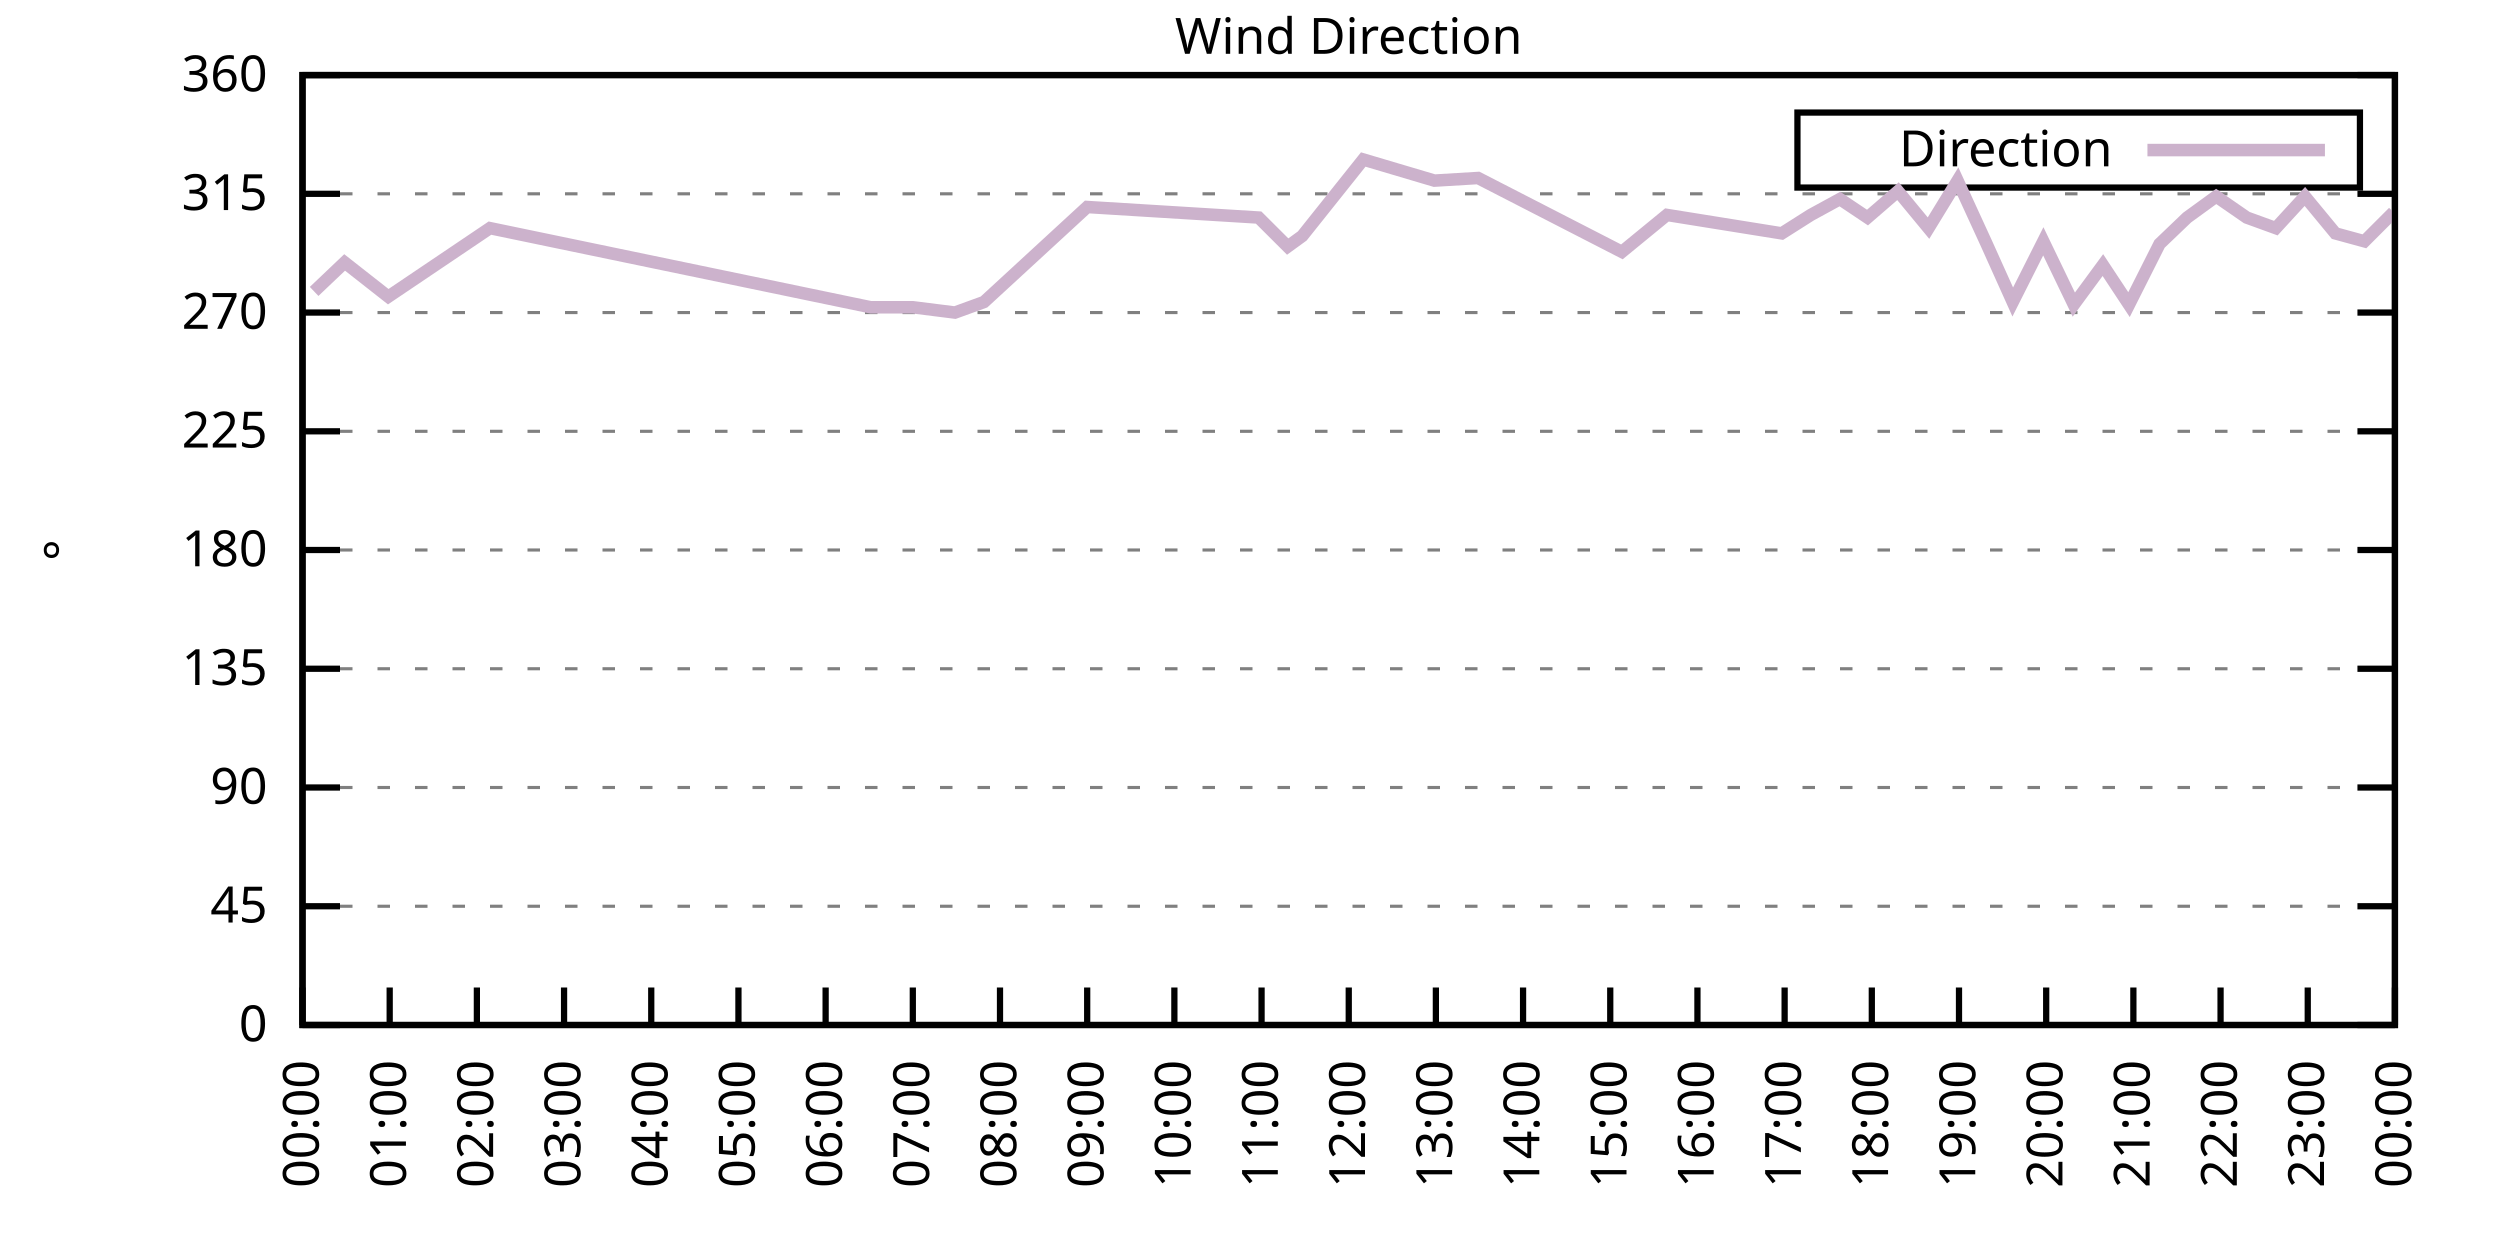
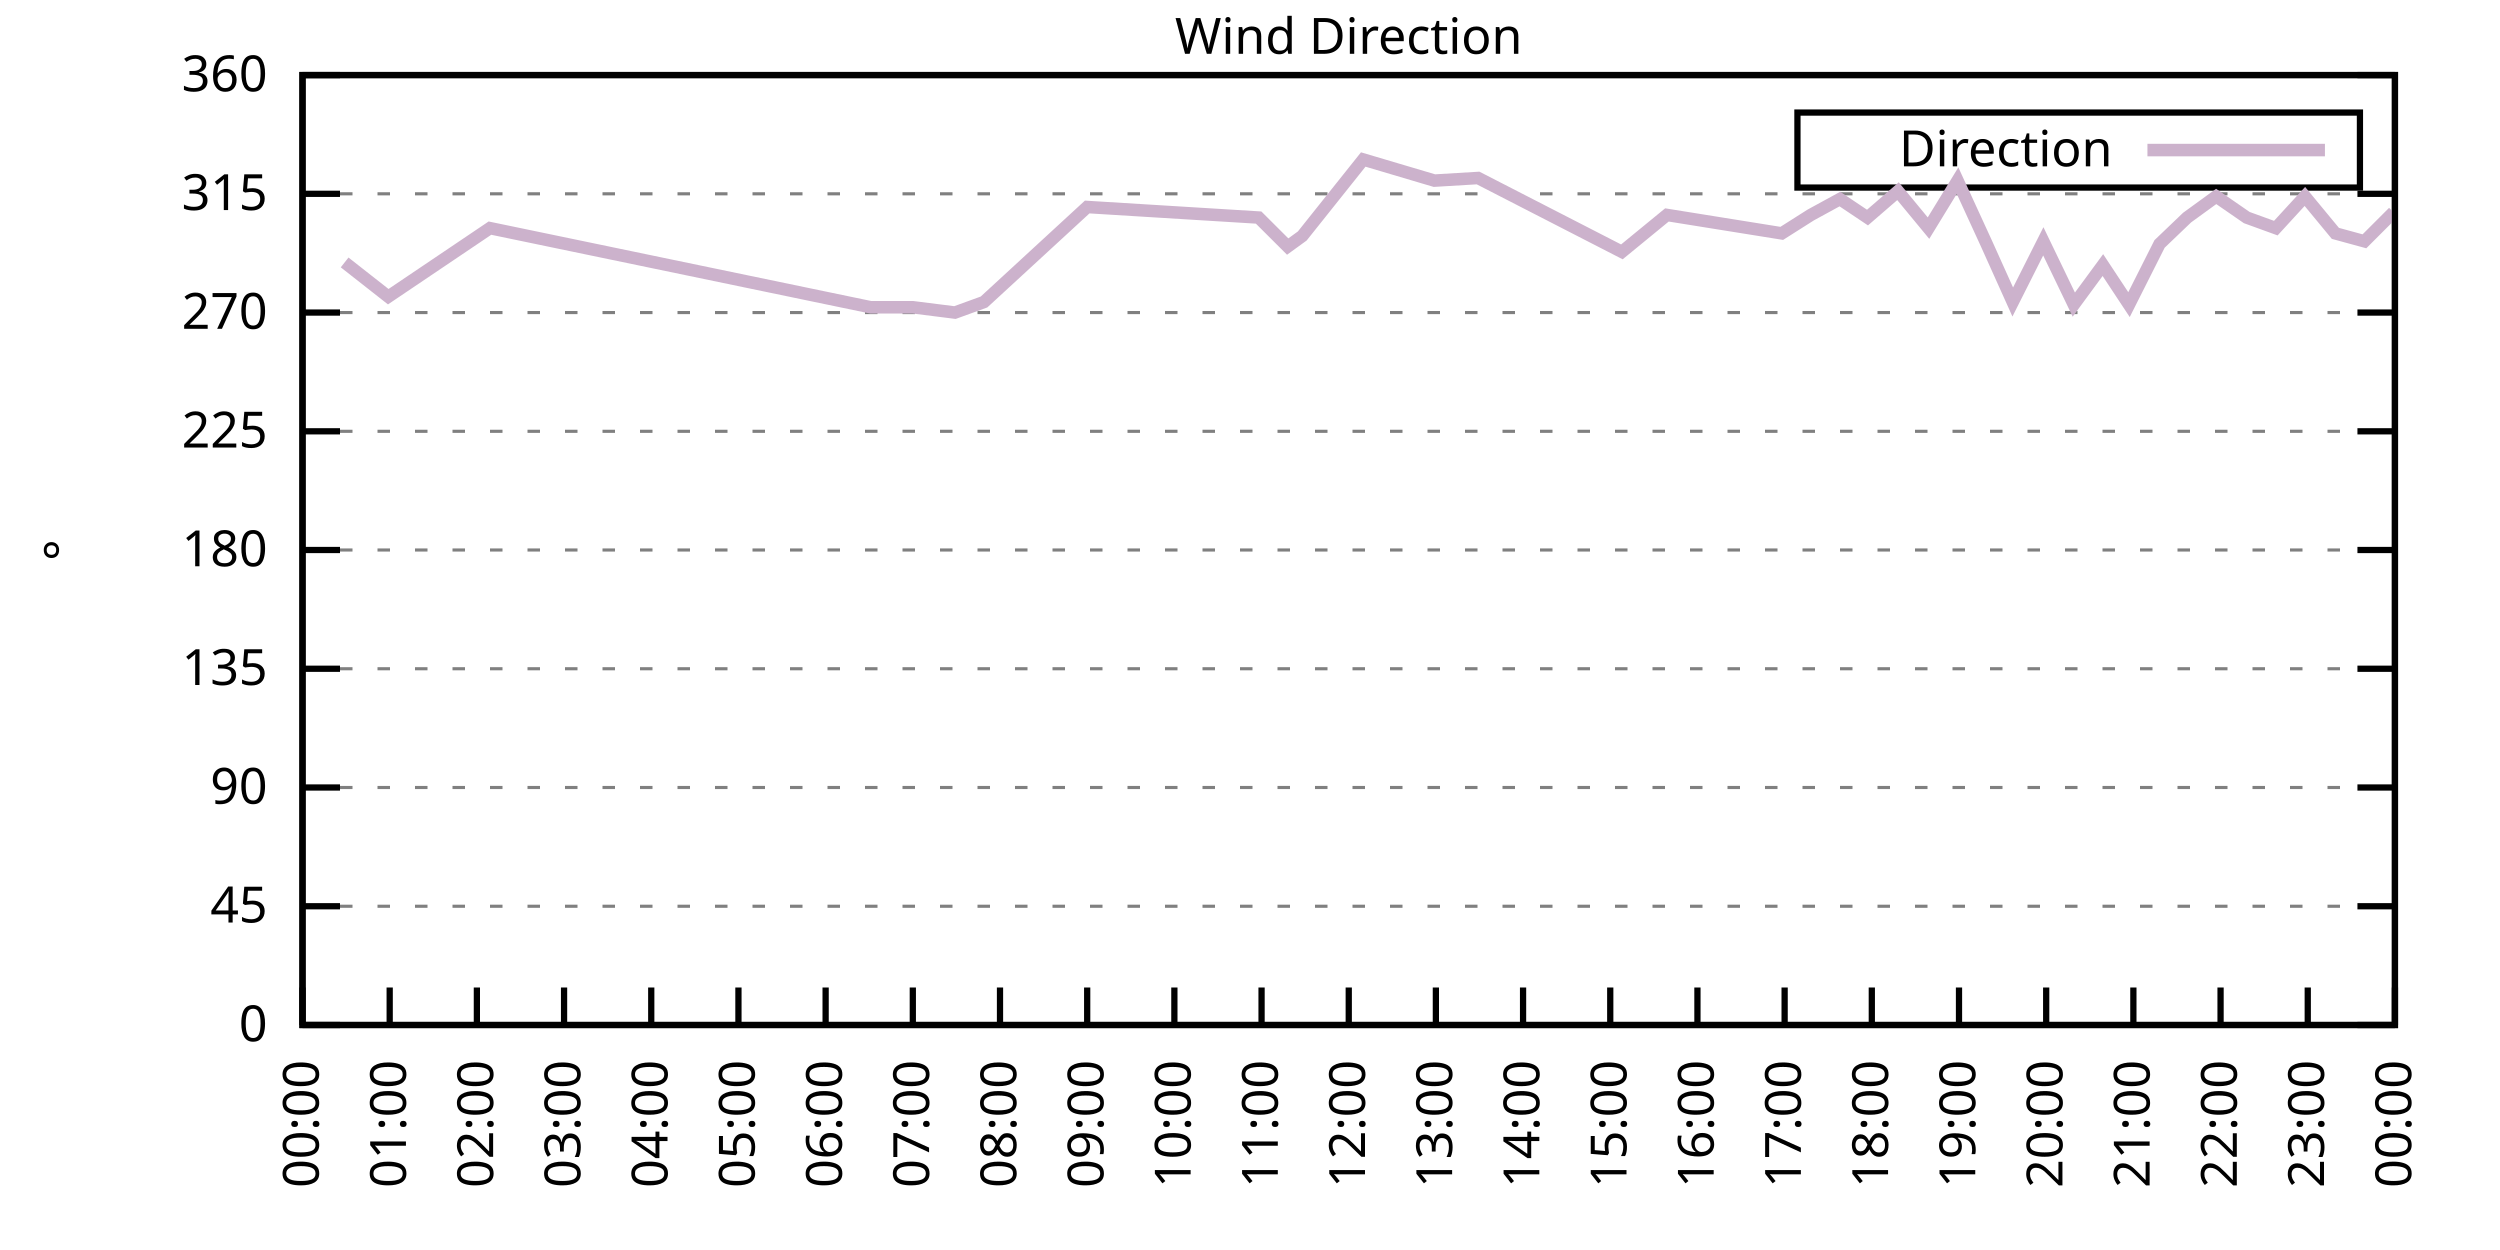
<svg xmlns="http://www.w3.org/2000/svg" xmlns:xlink="http://www.w3.org/1999/xlink" width="400" height="200" viewBox="0 0 400 200">
  <g id="gnuplot_canvas">
    <rect x="0" y="0" width="400" height="200" fill="none" />
    <defs>
      <circle id="gpDot" r="0.5" stroke-width="0.5" stroke="currentColor" />
      <path id="gpPt0" stroke-width="0.333" stroke="currentColor" d="M-1,0 h2 M0,-1 v2" />
      <path id="gpPt1" stroke-width="0.333" stroke="currentColor" d="M-1,-1 L1,1 M1,-1 L-1,1" />
      <path id="gpPt2" stroke-width="0.333" stroke="currentColor" d="M-1,0 L1,0 M0,-1 L0,1 M-1,-1 L1,1 M-1,1 L1,-1" />
      <rect id="gpPt3" stroke-width="0.333" stroke="currentColor" x="-1" y="-1" width="2" height="2" />
      <rect id="gpPt4" stroke-width="0.333" stroke="currentColor" fill="currentColor" x="-1" y="-1" width="2" height="2" />
      <circle id="gpPt5" stroke-width="0.333" stroke="currentColor" cx="0" cy="0" r="1" />
      <use xlink:href="#gpPt5" id="gpPt6" fill="currentColor" stroke="none" />
      <path id="gpPt7" stroke-width="0.333" stroke="currentColor" d="M0,-1.33 L-1.33,0.67 L1.33,0.67 z" />
      <use xlink:href="#gpPt7" id="gpPt8" fill="currentColor" stroke="none" />
      <use xlink:href="#gpPt7" id="gpPt9" stroke="currentColor" transform="rotate(180)" />
      <use xlink:href="#gpPt9" id="gpPt10" fill="currentColor" stroke="none" />
      <use xlink:href="#gpPt3" id="gpPt11" stroke="currentColor" transform="rotate(45)" />
      <use xlink:href="#gpPt11" id="gpPt12" fill="currentColor" stroke="none" />
      <path id="gpPt13" stroke-width="0.333" stroke="currentColor" d="M0,1.330 L1.265,0.411 L0.782,-1.067 L-0.782,-1.076 L-1.265,0.411 z" />
      <use xlink:href="#gpPt13" id="gpPt14" fill="currentColor" stroke="none" />
      <filter id="textbox" filterUnits="objectBoundingBox" x="0" y="0" height="1" width="1">
        <feFlood flood-color="white" flood-opacity="1" result="bgnd" />
        <feComposite in="SourceGraphic" in2="bgnd" operator="atop" />
      </filter>
      <filter id="greybox" filterUnits="objectBoundingBox" x="0" y="0" height="1" width="1">
        <feFlood flood-color="lightgrey" flood-opacity="1" result="grey" />
        <feComposite in="SourceGraphic" in2="grey" operator="atop" />
      </filter>
    </defs>
    <g fill="none" color="white" stroke="currentColor" stroke-width="1.00" stroke-linecap="butt" stroke-linejoin="miter">
</g>
    <g fill="none" color="black" stroke="currentColor" stroke-width="1.00" stroke-linecap="butt" stroke-linejoin="miter">
      <g stroke="none" shape-rendering="crispEdges">
        <polygon fill="rgb(255, 255, 255)" points="48.40,164.00 383.18,164.00 383.18,12.02 48.40,12.02 " />
      </g>
    </g>
    <g fill="none" color="black" stroke="currentColor" stroke-width="1.00" stroke-linecap="butt" stroke-linejoin="miter">
</g>
    <g fill="none" color="black" stroke="black" stroke-width="0.50" stroke-linecap="butt" stroke-linejoin="miter">
</g>
    <g fill="none" color="gray" stroke="currentColor" stroke-width="0.50" stroke-linecap="butt" stroke-linejoin="miter">
      <path stroke="gray" stroke-dasharray="2,4" class="gridline" d="M48.40,164.00 L383.19,164.00  " />
    </g>
    <g fill="none" color="gray" stroke="gray" stroke-width="1.00" stroke-linecap="butt" stroke-linejoin="miter">
</g>
    <g fill="none" color="black" stroke="currentColor" stroke-width="1.00" stroke-linecap="butt" stroke-linejoin="miter">
      <path stroke="black" d="M48.40,164.00 L54.40,164.00 M383.19,164.00 L377.19,164.00  " />
      <g transform="translate(42.80,166.60)" stroke="none" fill="black" font-family="Sans" font-size="8.00" text-anchor="end">
        <text>
          <tspan font-family="Sans"> 0</tspan>
        </text>
      </g>
    </g>
    <g fill="none" color="black" stroke="currentColor" stroke-width="1.00" stroke-linecap="butt" stroke-linejoin="miter">
</g>
    <g fill="none" color="black" stroke="black" stroke-width="0.50" stroke-linecap="butt" stroke-linejoin="miter">
</g>
    <g fill="none" color="gray" stroke="currentColor" stroke-width="0.50" stroke-linecap="butt" stroke-linejoin="miter">
      <path stroke="gray" stroke-dasharray="2,4" class="gridline" d="M48.40,145.00 L383.19,145.00  " />
    </g>
    <g fill="none" color="gray" stroke="gray" stroke-width="1.00" stroke-linecap="butt" stroke-linejoin="miter">
</g>
    <g fill="none" color="black" stroke="currentColor" stroke-width="1.00" stroke-linecap="butt" stroke-linejoin="miter">
      <path stroke="black" d="M48.40,145.00 L54.40,145.00 M383.19,145.00 L377.19,145.00  " />
      <g transform="translate(42.80,147.60)" stroke="none" fill="black" font-family="Sans" font-size="8.00" text-anchor="end">
        <text>
          <tspan font-family="Sans"> 45</tspan>
        </text>
      </g>
    </g>
    <g fill="none" color="black" stroke="currentColor" stroke-width="1.00" stroke-linecap="butt" stroke-linejoin="miter">
</g>
    <g fill="none" color="black" stroke="black" stroke-width="0.50" stroke-linecap="butt" stroke-linejoin="miter">
</g>
    <g fill="none" color="gray" stroke="currentColor" stroke-width="0.50" stroke-linecap="butt" stroke-linejoin="miter">
      <path stroke="gray" stroke-dasharray="2,4" class="gridline" d="M48.40,126.00 L383.19,126.00  " />
    </g>
    <g fill="none" color="gray" stroke="gray" stroke-width="1.00" stroke-linecap="butt" stroke-linejoin="miter">
</g>
    <g fill="none" color="black" stroke="currentColor" stroke-width="1.00" stroke-linecap="butt" stroke-linejoin="miter">
      <path stroke="black" d="M48.40,126.00 L54.40,126.00 M383.19,126.00 L377.19,126.00  " />
      <g transform="translate(42.80,128.60)" stroke="none" fill="black" font-family="Sans" font-size="8.00" text-anchor="end">
        <text>
          <tspan font-family="Sans"> 90</tspan>
        </text>
      </g>
    </g>
    <g fill="none" color="black" stroke="currentColor" stroke-width="1.00" stroke-linecap="butt" stroke-linejoin="miter">
</g>
    <g fill="none" color="black" stroke="black" stroke-width="0.50" stroke-linecap="butt" stroke-linejoin="miter">
</g>
    <g fill="none" color="gray" stroke="currentColor" stroke-width="0.50" stroke-linecap="butt" stroke-linejoin="miter">
      <path stroke="gray" stroke-dasharray="2,4" class="gridline" d="M48.40,107.00 L383.19,107.00  " />
    </g>
    <g fill="none" color="gray" stroke="gray" stroke-width="1.00" stroke-linecap="butt" stroke-linejoin="miter">
</g>
    <g fill="none" color="black" stroke="currentColor" stroke-width="1.00" stroke-linecap="butt" stroke-linejoin="miter">
      <path stroke="black" d="M48.40,107.00 L54.40,107.00 M383.19,107.00 L377.19,107.00  " />
      <g transform="translate(42.80,109.60)" stroke="none" fill="black" font-family="Sans" font-size="8.00" text-anchor="end">
        <text>
          <tspan font-family="Sans"> 135</tspan>
        </text>
      </g>
    </g>
    <g fill="none" color="black" stroke="currentColor" stroke-width="1.00" stroke-linecap="butt" stroke-linejoin="miter">
</g>
    <g fill="none" color="black" stroke="black" stroke-width="0.50" stroke-linecap="butt" stroke-linejoin="miter">
</g>
    <g fill="none" color="gray" stroke="currentColor" stroke-width="0.50" stroke-linecap="butt" stroke-linejoin="miter">
      <path stroke="gray" stroke-dasharray="2,4" class="gridline" d="M48.40,88.00 L383.19,88.00  " />
    </g>
    <g fill="none" color="gray" stroke="gray" stroke-width="1.00" stroke-linecap="butt" stroke-linejoin="miter">
</g>
    <g fill="none" color="black" stroke="currentColor" stroke-width="1.00" stroke-linecap="butt" stroke-linejoin="miter">
      <path stroke="black" d="M48.40,88.00 L54.40,88.00 M383.19,88.00 L377.19,88.00  " />
      <g transform="translate(42.80,90.60)" stroke="none" fill="black" font-family="Sans" font-size="8.00" text-anchor="end">
        <text>
          <tspan font-family="Sans"> 180</tspan>
        </text>
      </g>
    </g>
    <g fill="none" color="black" stroke="currentColor" stroke-width="1.00" stroke-linecap="butt" stroke-linejoin="miter">
</g>
    <g fill="none" color="black" stroke="black" stroke-width="0.50" stroke-linecap="butt" stroke-linejoin="miter">
</g>
    <g fill="none" color="gray" stroke="currentColor" stroke-width="0.50" stroke-linecap="butt" stroke-linejoin="miter">
      <path stroke="gray" stroke-dasharray="2,4" class="gridline" d="M48.40,69.01 L383.19,69.01  " />
    </g>
    <g fill="none" color="gray" stroke="gray" stroke-width="1.00" stroke-linecap="butt" stroke-linejoin="miter">
</g>
    <g fill="none" color="black" stroke="currentColor" stroke-width="1.00" stroke-linecap="butt" stroke-linejoin="miter">
      <path stroke="black" d="M48.40,69.01 L54.40,69.01 M383.19,69.01 L377.19,69.01  " />
      <g transform="translate(42.80,71.61)" stroke="none" fill="black" font-family="Sans" font-size="8.00" text-anchor="end">
        <text>
          <tspan font-family="Sans"> 225</tspan>
        </text>
      </g>
    </g>
    <g fill="none" color="black" stroke="currentColor" stroke-width="1.00" stroke-linecap="butt" stroke-linejoin="miter">
</g>
    <g fill="none" color="black" stroke="black" stroke-width="0.50" stroke-linecap="butt" stroke-linejoin="miter">
</g>
    <g fill="none" color="gray" stroke="currentColor" stroke-width="0.50" stroke-linecap="butt" stroke-linejoin="miter">
      <path stroke="gray" stroke-dasharray="2,4" class="gridline" d="M48.40,50.01 L383.19,50.01  " />
    </g>
    <g fill="none" color="gray" stroke="gray" stroke-width="1.00" stroke-linecap="butt" stroke-linejoin="miter">
</g>
    <g fill="none" color="black" stroke="currentColor" stroke-width="1.00" stroke-linecap="butt" stroke-linejoin="miter">
      <path stroke="black" d="M48.40,50.01 L54.40,50.01 M383.19,50.01 L377.19,50.01  " />
      <g transform="translate(42.80,52.61)" stroke="none" fill="black" font-family="Sans" font-size="8.00" text-anchor="end">
        <text>
          <tspan font-family="Sans"> 270</tspan>
        </text>
      </g>
    </g>
    <g fill="none" color="black" stroke="currentColor" stroke-width="1.00" stroke-linecap="butt" stroke-linejoin="miter">
</g>
    <g fill="none" color="black" stroke="black" stroke-width="0.50" stroke-linecap="butt" stroke-linejoin="miter">
</g>
    <g fill="none" color="gray" stroke="currentColor" stroke-width="0.50" stroke-linecap="butt" stroke-linejoin="miter">
      <path stroke="gray" stroke-dasharray="2,4" class="gridline" d="M48.40,31.01 L383.19,31.01  " />
    </g>
    <g fill="none" color="gray" stroke="gray" stroke-width="1.00" stroke-linecap="butt" stroke-linejoin="miter">
</g>
    <g fill="none" color="black" stroke="currentColor" stroke-width="1.00" stroke-linecap="butt" stroke-linejoin="miter">
      <path stroke="black" d="M48.40,31.01 L54.40,31.01 M383.19,31.01 L377.19,31.01  " />
      <g transform="translate(42.80,33.61)" stroke="none" fill="black" font-family="Sans" font-size="8.00" text-anchor="end">
        <text>
          <tspan font-family="Sans"> 315</tspan>
        </text>
      </g>
    </g>
    <g fill="none" color="black" stroke="currentColor" stroke-width="1.00" stroke-linecap="butt" stroke-linejoin="miter">
</g>
    <g fill="none" color="black" stroke="black" stroke-width="0.50" stroke-linecap="butt" stroke-linejoin="miter">
</g>
    <g fill="none" color="gray" stroke="currentColor" stroke-width="0.50" stroke-linecap="butt" stroke-linejoin="miter">
      <path stroke="gray" stroke-dasharray="2,4" class="gridline" d="M48.40,12.01 L383.19,12.01  " />
    </g>
    <g fill="none" color="gray" stroke="gray" stroke-width="1.00" stroke-linecap="butt" stroke-linejoin="miter">
</g>
    <g fill="none" color="black" stroke="currentColor" stroke-width="1.00" stroke-linecap="butt" stroke-linejoin="miter">
      <path stroke="black" d="M48.40,12.01 L54.40,12.01 M383.19,12.01 L377.19,12.01  " />
      <g transform="translate(42.80,14.61)" stroke="none" fill="black" font-family="Sans" font-size="8.00" text-anchor="end">
        <text>
          <tspan font-family="Sans"> 360</tspan>
        </text>
      </g>
    </g>
    <g fill="none" color="black" stroke="currentColor" stroke-width="1.00" stroke-linecap="butt" stroke-linejoin="miter">
      <path stroke="black" d="M48.40,164.00 L48.40,158.00  " />
      <g transform="translate(51.00,169.60) rotate(270.00)" stroke="none" fill="black" font-family="Sans" font-size="8.00" text-anchor="end">
        <text>
          <tspan font-family="Sans">00:00</tspan>
        </text>
      </g>
    </g>
    <g fill="none" color="black" stroke="currentColor" stroke-width="1.00" stroke-linecap="butt" stroke-linejoin="miter">
      <path stroke="black" d="M62.35,164.00 L62.35,158.00  " />
      <g transform="translate(64.95,169.60) rotate(270.00)" stroke="none" fill="black" font-family="Sans" font-size="8.00" text-anchor="end">
        <text>
          <tspan font-family="Sans">01:00</tspan>
        </text>
      </g>
    </g>
    <g fill="none" color="black" stroke="currentColor" stroke-width="1.00" stroke-linecap="butt" stroke-linejoin="miter">
      <path stroke="black" d="M76.30,164.00 L76.30,158.00  " />
      <g transform="translate(78.90,169.60) rotate(270.00)" stroke="none" fill="black" font-family="Sans" font-size="8.00" text-anchor="end">
        <text>
          <tspan font-family="Sans">02:00</tspan>
        </text>
      </g>
    </g>
    <g fill="none" color="black" stroke="currentColor" stroke-width="1.00" stroke-linecap="butt" stroke-linejoin="miter">
      <path stroke="black" d="M90.25,164.00 L90.25,158.00  " />
      <g transform="translate(92.85,169.60) rotate(270.00)" stroke="none" fill="black" font-family="Sans" font-size="8.00" text-anchor="end">
        <text>
          <tspan font-family="Sans">03:00</tspan>
        </text>
      </g>
    </g>
    <g fill="none" color="black" stroke="currentColor" stroke-width="1.00" stroke-linecap="butt" stroke-linejoin="miter">
      <path stroke="black" d="M104.20,164.00 L104.20,158.00  " />
      <g transform="translate(106.80,169.60) rotate(270.00)" stroke="none" fill="black" font-family="Sans" font-size="8.00" text-anchor="end">
        <text>
          <tspan font-family="Sans">04:00</tspan>
        </text>
      </g>
    </g>
    <g fill="none" color="black" stroke="currentColor" stroke-width="1.00" stroke-linecap="butt" stroke-linejoin="miter">
      <path stroke="black" d="M118.15,164.00 L118.15,158.00  " />
      <g transform="translate(120.75,169.60) rotate(270.00)" stroke="none" fill="black" font-family="Sans" font-size="8.00" text-anchor="end">
        <text>
          <tspan font-family="Sans">05:00</tspan>
        </text>
      </g>
    </g>
    <g fill="none" color="black" stroke="currentColor" stroke-width="1.00" stroke-linecap="butt" stroke-linejoin="miter">
      <path stroke="black" d="M132.10,164.00 L132.10,158.00  " />
      <g transform="translate(134.70,169.60) rotate(270.00)" stroke="none" fill="black" font-family="Sans" font-size="8.00" text-anchor="end">
        <text>
          <tspan font-family="Sans">06:00</tspan>
        </text>
      </g>
    </g>
    <g fill="none" color="black" stroke="currentColor" stroke-width="1.00" stroke-linecap="butt" stroke-linejoin="miter">
      <path stroke="black" d="M146.05,164.00 L146.05,158.00  " />
      <g transform="translate(148.65,169.60) rotate(270.00)" stroke="none" fill="black" font-family="Sans" font-size="8.00" text-anchor="end">
        <text>
          <tspan font-family="Sans">07:00</tspan>
        </text>
      </g>
    </g>
    <g fill="none" color="black" stroke="currentColor" stroke-width="1.00" stroke-linecap="butt" stroke-linejoin="miter">
      <path stroke="black" d="M160.00,164.00 L160.00,158.00  " />
      <g transform="translate(162.60,169.60) rotate(270.00)" stroke="none" fill="black" font-family="Sans" font-size="8.00" text-anchor="end">
        <text>
          <tspan font-family="Sans">08:00</tspan>
        </text>
      </g>
    </g>
    <g fill="none" color="black" stroke="currentColor" stroke-width="1.00" stroke-linecap="butt" stroke-linejoin="miter">
      <path stroke="black" d="M173.95,164.00 L173.95,158.00  " />
      <g transform="translate(176.55,169.60) rotate(270.00)" stroke="none" fill="black" font-family="Sans" font-size="8.00" text-anchor="end">
        <text>
          <tspan font-family="Sans">09:00</tspan>
        </text>
      </g>
    </g>
    <g fill="none" color="black" stroke="currentColor" stroke-width="1.00" stroke-linecap="butt" stroke-linejoin="miter">
      <path stroke="black" d="M187.90,164.00 L187.90,158.00  " />
      <g transform="translate(190.50,169.60) rotate(270.00)" stroke="none" fill="black" font-family="Sans" font-size="8.00" text-anchor="end">
        <text>
          <tspan font-family="Sans">10:00</tspan>
        </text>
      </g>
    </g>
    <g fill="none" color="black" stroke="currentColor" stroke-width="1.00" stroke-linecap="butt" stroke-linejoin="miter">
      <path stroke="black" d="M201.85,164.00 L201.85,158.00  " />
      <g transform="translate(204.45,169.60) rotate(270.00)" stroke="none" fill="black" font-family="Sans" font-size="8.00" text-anchor="end">
        <text>
          <tspan font-family="Sans">11:00</tspan>
        </text>
      </g>
    </g>
    <g fill="none" color="black" stroke="currentColor" stroke-width="1.00" stroke-linecap="butt" stroke-linejoin="miter">
      <path stroke="black" d="M215.80,164.00 L215.80,158.00  " />
      <g transform="translate(218.40,169.60) rotate(270.00)" stroke="none" fill="black" font-family="Sans" font-size="8.00" text-anchor="end">
        <text>
          <tspan font-family="Sans">12:00</tspan>
        </text>
      </g>
    </g>
    <g fill="none" color="black" stroke="currentColor" stroke-width="1.00" stroke-linecap="butt" stroke-linejoin="miter">
      <path stroke="black" d="M229.74,164.00 L229.74,158.00  " />
      <g transform="translate(232.34,169.60) rotate(270.00)" stroke="none" fill="black" font-family="Sans" font-size="8.00" text-anchor="end">
        <text>
          <tspan font-family="Sans">13:00</tspan>
        </text>
      </g>
    </g>
    <g fill="none" color="black" stroke="currentColor" stroke-width="1.00" stroke-linecap="butt" stroke-linejoin="miter">
      <path stroke="black" d="M243.69,164.00 L243.69,158.00  " />
      <g transform="translate(246.29,169.60) rotate(270.00)" stroke="none" fill="black" font-family="Sans" font-size="8.00" text-anchor="end">
        <text>
          <tspan font-family="Sans">14:00</tspan>
        </text>
      </g>
    </g>
    <g fill="none" color="black" stroke="currentColor" stroke-width="1.00" stroke-linecap="butt" stroke-linejoin="miter">
      <path stroke="black" d="M257.64,164.00 L257.64,158.00  " />
      <g transform="translate(260.24,169.60) rotate(270.00)" stroke="none" fill="black" font-family="Sans" font-size="8.00" text-anchor="end">
        <text>
          <tspan font-family="Sans">15:00</tspan>
        </text>
      </g>
    </g>
    <g fill="none" color="black" stroke="currentColor" stroke-width="1.00" stroke-linecap="butt" stroke-linejoin="miter">
      <path stroke="black" d="M271.59,164.00 L271.59,158.00  " />
      <g transform="translate(274.19,169.60) rotate(270.00)" stroke="none" fill="black" font-family="Sans" font-size="8.00" text-anchor="end">
        <text>
          <tspan font-family="Sans">16:00</tspan>
        </text>
      </g>
    </g>
    <g fill="none" color="black" stroke="currentColor" stroke-width="1.00" stroke-linecap="butt" stroke-linejoin="miter">
      <path stroke="black" d="M285.54,164.00 L285.54,158.00  " />
      <g transform="translate(288.14,169.60) rotate(270.00)" stroke="none" fill="black" font-family="Sans" font-size="8.00" text-anchor="end">
        <text>
          <tspan font-family="Sans">17:00</tspan>
        </text>
      </g>
    </g>
    <g fill="none" color="black" stroke="currentColor" stroke-width="1.00" stroke-linecap="butt" stroke-linejoin="miter">
      <path stroke="black" d="M299.49,164.00 L299.49,158.00  " />
      <g transform="translate(302.09,169.60) rotate(270.00)" stroke="none" fill="black" font-family="Sans" font-size="8.00" text-anchor="end">
        <text>
          <tspan font-family="Sans">18:00</tspan>
        </text>
      </g>
    </g>
    <g fill="none" color="black" stroke="currentColor" stroke-width="1.00" stroke-linecap="butt" stroke-linejoin="miter">
      <path stroke="black" d="M313.44,164.00 L313.44,158.00  " />
      <g transform="translate(316.04,169.60) rotate(270.00)" stroke="none" fill="black" font-family="Sans" font-size="8.00" text-anchor="end">
        <text>
          <tspan font-family="Sans">19:00</tspan>
        </text>
      </g>
    </g>
    <g fill="none" color="black" stroke="currentColor" stroke-width="1.00" stroke-linecap="butt" stroke-linejoin="miter">
      <path stroke="black" d="M327.39,164.00 L327.39,158.00  " />
      <g transform="translate(329.99,169.60) rotate(270.00)" stroke="none" fill="black" font-family="Sans" font-size="8.00" text-anchor="end">
        <text>
          <tspan font-family="Sans">20:00</tspan>
        </text>
      </g>
    </g>
    <g fill="none" color="black" stroke="currentColor" stroke-width="1.00" stroke-linecap="butt" stroke-linejoin="miter">
      <path stroke="black" d="M341.34,164.00 L341.34,158.00  " />
      <g transform="translate(343.94,169.60) rotate(270.00)" stroke="none" fill="black" font-family="Sans" font-size="8.00" text-anchor="end">
        <text>
          <tspan font-family="Sans">21:00</tspan>
        </text>
      </g>
    </g>
    <g fill="none" color="black" stroke="currentColor" stroke-width="1.00" stroke-linecap="butt" stroke-linejoin="miter">
      <path stroke="black" d="M355.29,164.00 L355.29,158.00  " />
      <g transform="translate(357.89,169.60) rotate(270.00)" stroke="none" fill="black" font-family="Sans" font-size="8.00" text-anchor="end">
        <text>
          <tspan font-family="Sans">22:00</tspan>
        </text>
      </g>
    </g>
    <g fill="none" color="black" stroke="currentColor" stroke-width="1.00" stroke-linecap="butt" stroke-linejoin="miter">
      <path stroke="black" d="M369.24,164.00 L369.24,158.00  " />
      <g transform="translate(371.84,169.60) rotate(270.00)" stroke="none" fill="black" font-family="Sans" font-size="8.00" text-anchor="end">
        <text>
          <tspan font-family="Sans">23:00</tspan>
        </text>
      </g>
    </g>
    <g fill="none" color="black" stroke="currentColor" stroke-width="1.00" stroke-linecap="butt" stroke-linejoin="miter">
      <path stroke="black" d="M383.19,164.00 L383.19,158.00  " />
      <g transform="translate(385.79,169.60) rotate(270.00)" stroke="none" fill="black" font-family="Sans" font-size="8.00" text-anchor="end">
        <text>
          <tspan font-family="Sans">00:00</tspan>
        </text>
      </g>
    </g>
    <g fill="none" color="black" stroke="currentColor" stroke-width="1.00" stroke-linecap="butt" stroke-linejoin="miter">
</g>
    <g fill="none" color="black" stroke="currentColor" stroke-width="1.00" stroke-linecap="butt" stroke-linejoin="miter">
      <path stroke="black" d="M48.40,12.01 L48.40,164.00 L383.19,164.00 L383.19,12.01 L48.40,12.01 Z  " />
    </g>
    <g fill="none" color="black" stroke="currentColor" stroke-width="1.00" stroke-linecap="butt" stroke-linejoin="miter">
</g>
    <g fill="none" color="black" stroke="currentColor" stroke-width="1.00" stroke-linecap="butt" stroke-linejoin="miter">
      <path stroke="black" d="M287.59,30.01 L287.59,18.01 L377.59,18.01 L377.59,30.01 L287.59,30.01 Z  " />
    </g>
    <g id="Wind_direction_plot_1">
      <g fill="none" color="white" stroke="black" stroke-width="2.00" stroke-linecap="butt" stroke-linejoin="miter">
</g>
      <g fill="none" color="black" stroke="currentColor" stroke-width="2.00" stroke-linecap="butt" stroke-linejoin="miter">
        <g transform="translate(337.99,26.61)" stroke="none" fill="black" font-family="Sans" font-size="8.00" text-anchor="end">
          <text>
            <tspan font-family="Sans">Direction</tspan>
          </text>
        </g>
      </g>
      <g fill="none" color="black" stroke="currentColor" stroke-width="2.00" stroke-linecap="butt" stroke-linejoin="miter">
-         <path stroke="rgb(204, 178, 204)" d="M343.59,24.01 L371.99,24.01 M50.26,46.63 L55.14,41.99 L62.12,47.47 L78.39,36.50 L139.30,49.16 L146.05,49.16   L152.79,50.01 L157.44,48.32 L173.95,33.12 L201.38,34.81 L206.03,39.45 L208.36,37.76 L218.12,25.52 L229.51,28.90   L236.49,28.48 L259.50,40.30 L266.71,34.39 L285.08,37.34 L289.73,34.39 L294.38,31.85 L298.80,34.81 L303.68,30.59   L308.56,36.50 L313.21,28.90 L317.86,39.03 L322.04,48.32 L326.93,38.61 L331.81,48.74 L336.46,42.41 L340.64,48.74   L345.53,39.03 L349.94,34.81 L354.59,31.43 L359.48,34.81 L364.13,36.50 L368.78,31.43 L373.66,37.34 L378.31,38.61   L382.96,33.96  " />
+         <path stroke="rgb(204, 178, 204)" d="M343.59,24.01 L371.99,24.01 M55.14,41.99 L62.12,47.47 L78.39,36.50 L139.30,49.16 L146.05,49.16 L152.79,50.01   L157.44,48.32 L173.95,33.12 L201.38,34.81 L206.03,39.45 L208.36,37.76 L218.12,25.52 L229.51,28.90 L236.49,28.48   L259.50,40.30 L266.71,34.39 L285.08,37.34 L289.73,34.39 L294.38,31.85 L298.80,34.81 L303.68,30.59 L308.56,36.50   L313.21,28.90 L317.86,39.03 L322.04,48.32 L326.93,38.61 L331.81,48.74 L336.46,42.41 L340.64,48.74 L345.53,39.03   L349.94,34.81 L354.59,31.43 L359.48,34.81 L364.13,36.50 L368.78,31.43 L373.66,37.34 L378.31,38.61 L382.96,33.96    " />
      </g>
    </g>
    <g fill="none" color="black" stroke="currentColor" stroke-width="2.00" stroke-linecap="butt" stroke-linejoin="miter">
</g>
    <g fill="none" color="black" stroke="black" stroke-width="1.00" stroke-linecap="butt" stroke-linejoin="miter">
</g>
    <g fill="none" color="black" stroke="currentColor" stroke-width="1.00" stroke-linecap="butt" stroke-linejoin="miter">
      <path stroke="black" d="M48.40,12.01 L48.40,164.00 L383.19,164.00 L383.19,12.01 L48.40,12.01 Z  " />
      <g transform="translate(12.80,88.01) rotate(270.00)" stroke="none" fill="black" font-family="Sans" font-size="8.00" text-anchor="middle">
        <text>
          <tspan font-family="Sans">°</tspan>
        </text>
      </g>
    </g>
    <g fill="none" color="black" stroke="currentColor" stroke-width="1.00" stroke-linecap="butt" stroke-linejoin="miter">
</g>
    <g fill="none" color="black" stroke="currentColor" stroke-width="1.00" stroke-linecap="butt" stroke-linejoin="miter">
      <g transform="translate(215.79,8.61)" stroke="none" fill="black" font-family="Sans" font-size="8.00" text-anchor="middle">
        <text>
          <tspan font-family="Sans">Wind Direction</tspan>
        </text>
      </g>
    </g>
    <g fill="none" color="black" stroke="currentColor" stroke-width="1.00" stroke-linecap="butt" stroke-linejoin="miter">
</g>
  </g>
</svg>
